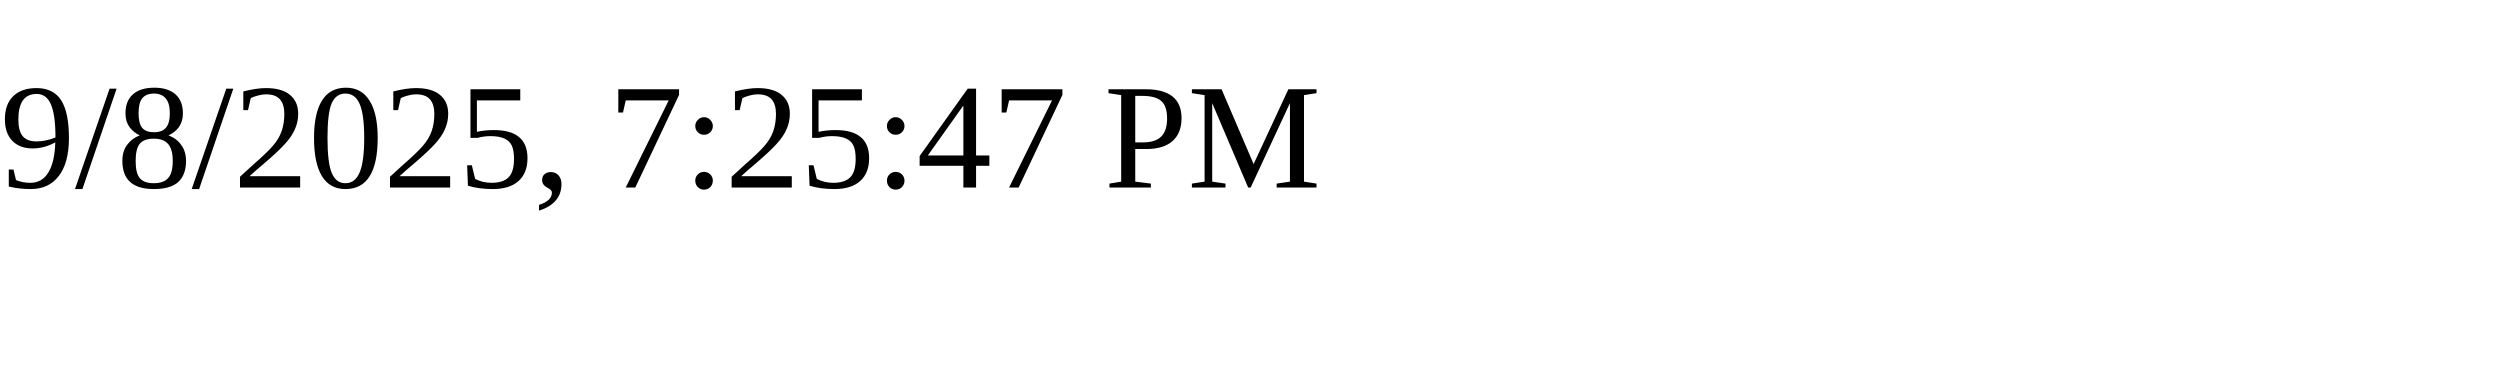
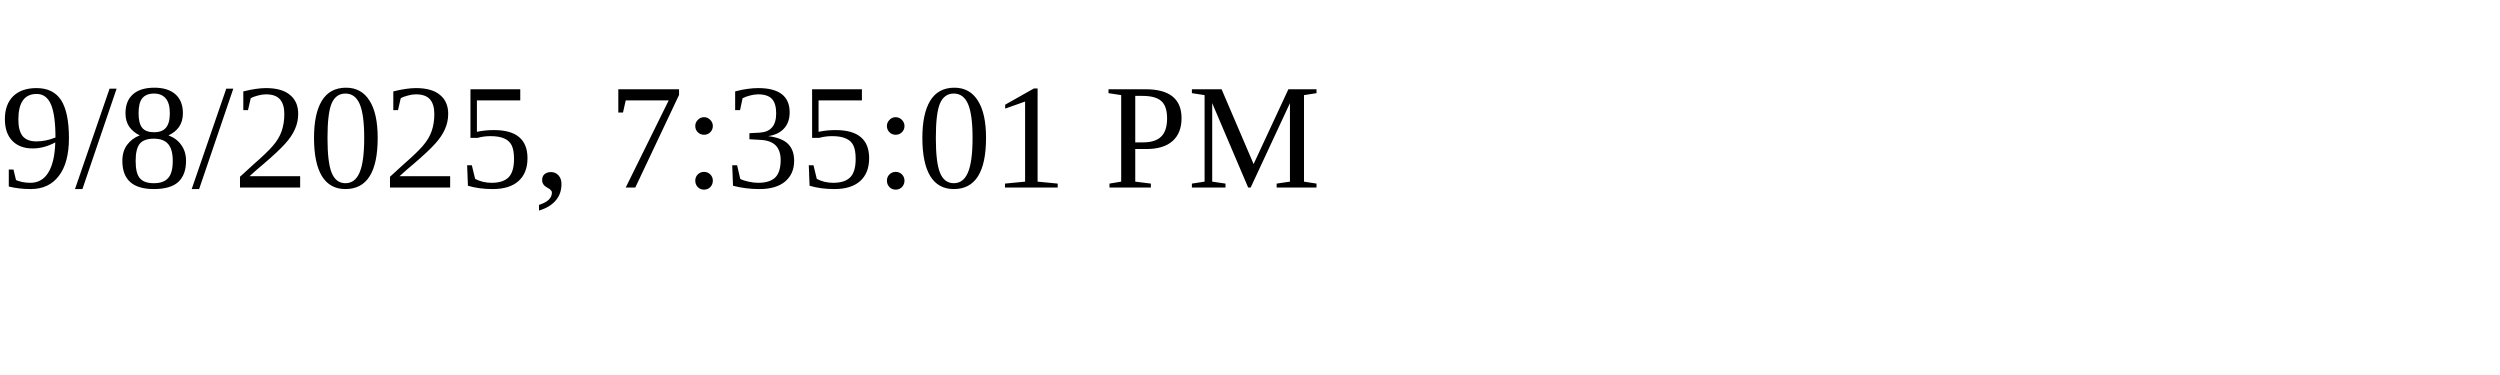
<svg xmlns="http://www.w3.org/2000/svg" height="30" width="200">
-   <text x="0" y="15">9/8/2025, 7:25:47 PM</text>
+   <text x="0" y="15">9/8/2025, 7:35:01 PM</text>
</svg>
